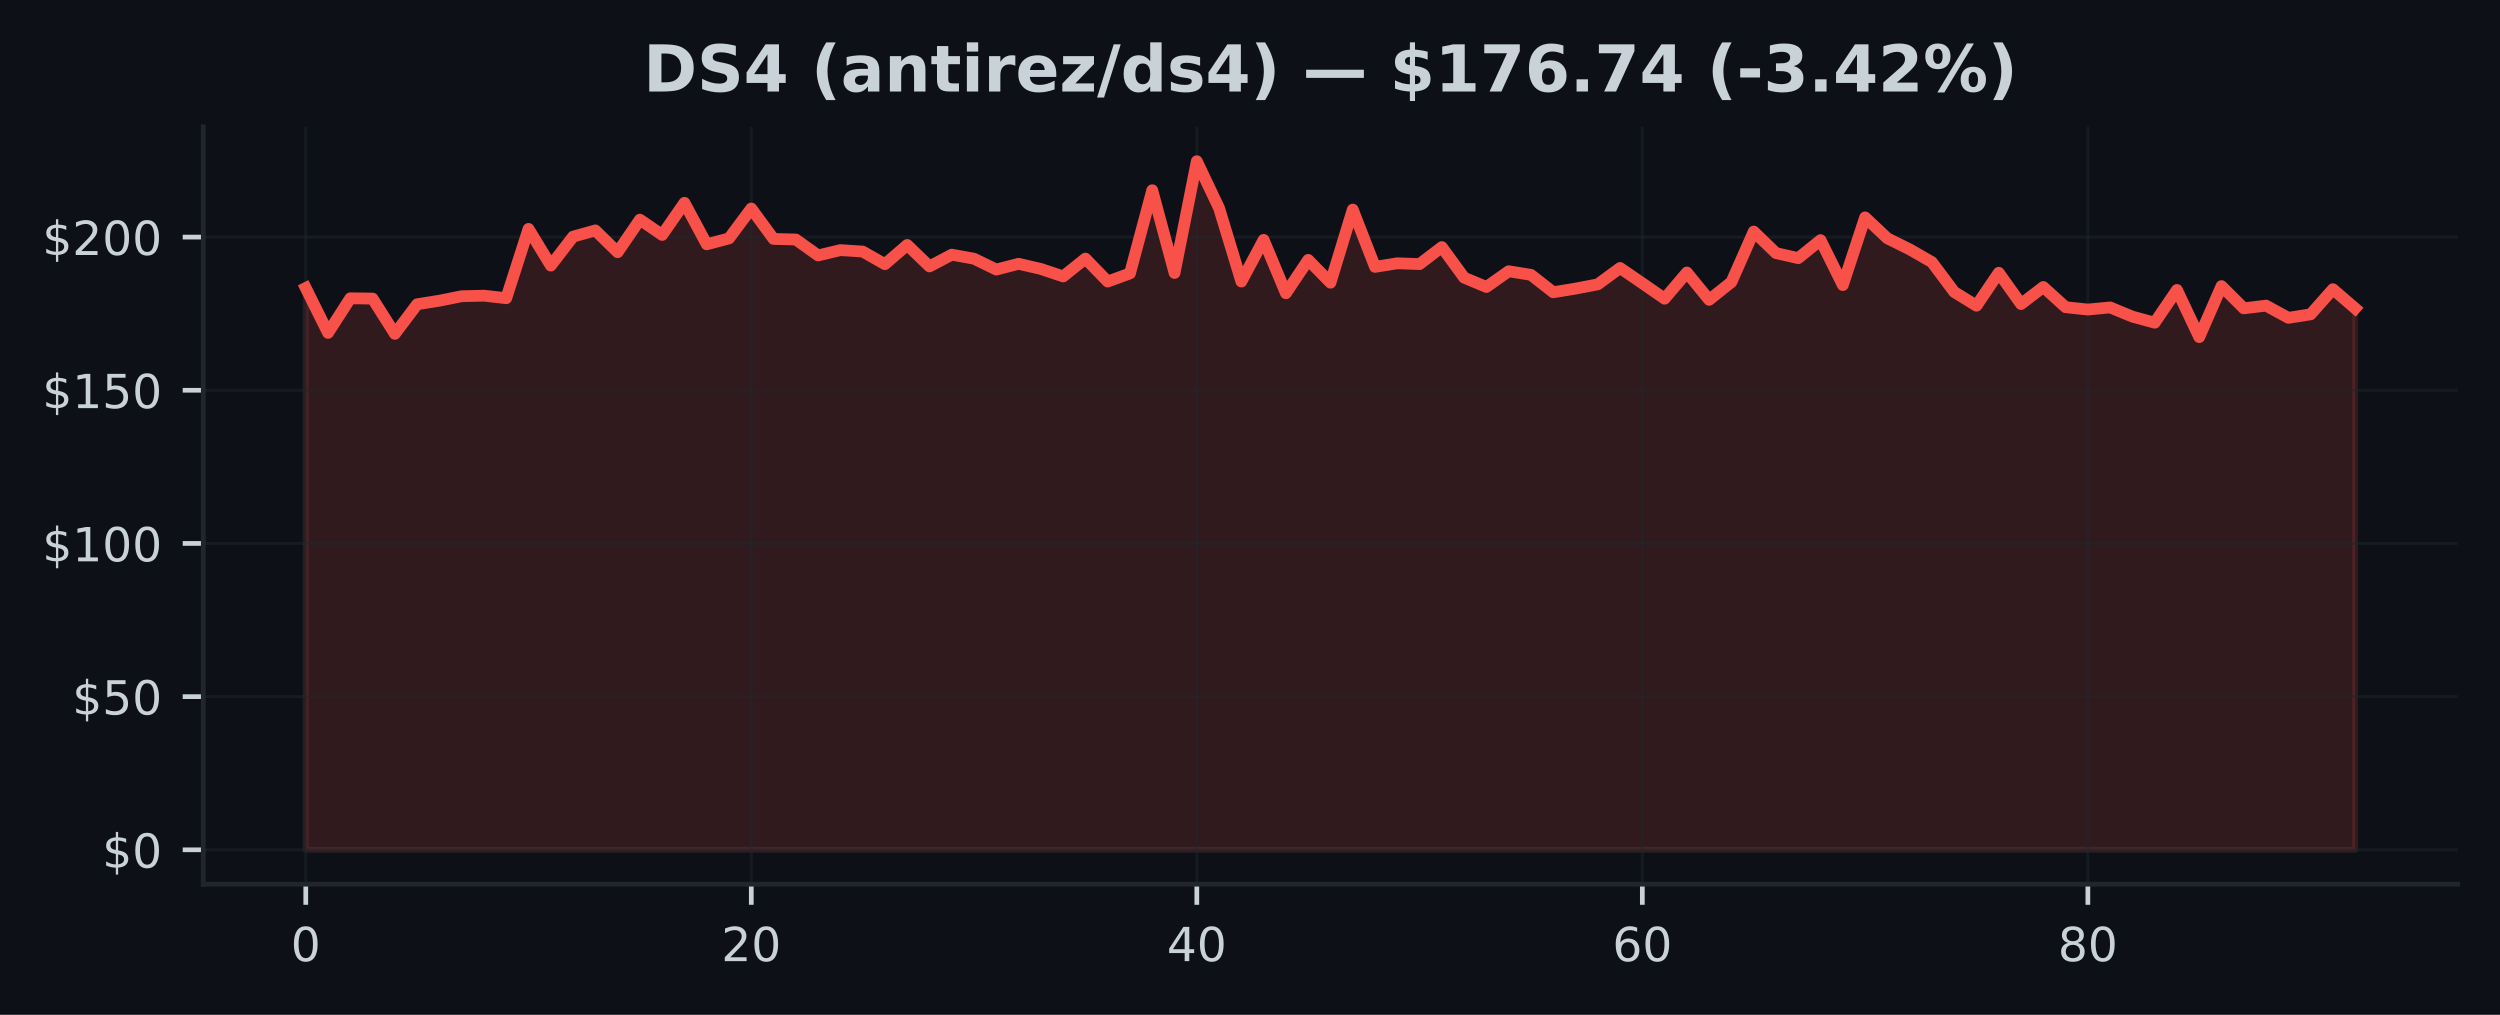
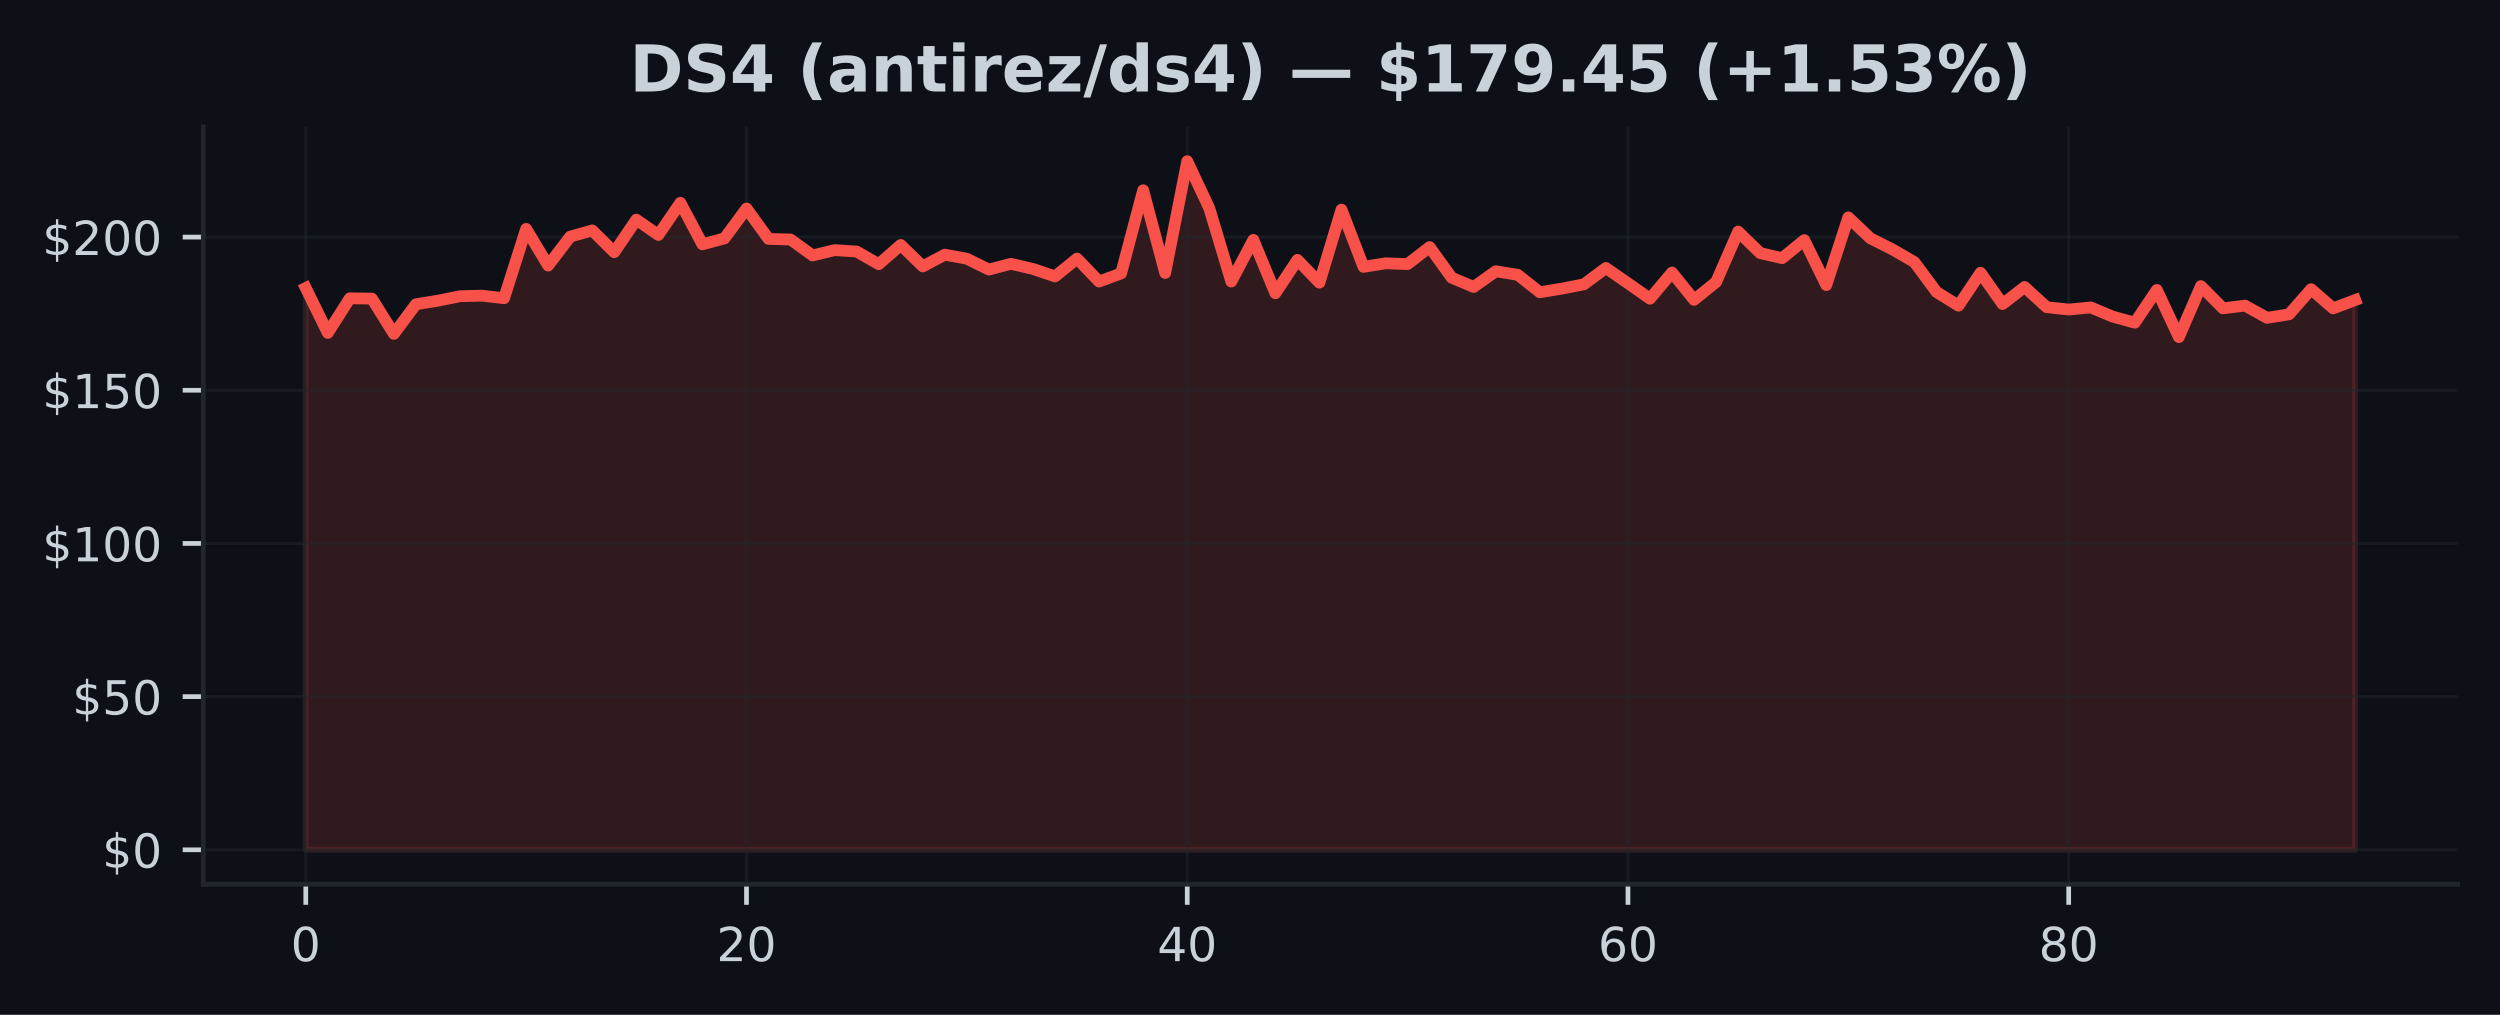
<svg xmlns="http://www.w3.org/2000/svg" xmlns:xlink="http://www.w3.org/1999/xlink" width="425pt" height="172.518pt" viewBox="0 0 425 172.518" version="1.1">
  <defs>
    <style type="text/css">*{stroke-linejoin: round; stroke-linecap: butt}</style>
  </defs>
  <g id="figure_1">
    <g id="patch_1">
      <path d="M 0 172.518  L 425 172.518  L 425 0  L 0 0  z " style="fill: #0d1117" />
    </g>
    <g id="axes_1">
      <g id="patch_2">
        <path d="M 34.56 150.318  L 417.8 150.318  L 417.8 21.558  L 34.56 21.558  z " style="fill: #0d1117" />
      </g>
      <g id="FillBetweenPolyCollection_1">
        <defs>
-           <path id="m842f1f2869" d="M 51.98 -28.053  L 51.98 -123.557  L 55.767 -115.927  L 59.554 -121.807  L 63.341 -121.76  L 67.128 -115.76  L 70.915 -120.796  L 74.702 -121.401  L 78.489 -122.161  L 82.276 -122.255  L 86.063 -121.822  L 89.85 -133.603  L 93.637 -127.369  L 97.423 -132.29  L 101.21 -133.348  L 104.997 -129.645  L 108.784 -135.176  L 112.571 -132.577  L 116.358 -138.04  L 120.145 -130.983  L 123.932 -131.994  L 127.719 -137.071  L 131.506 -131.9  L 135.293 -131.801  L 139.08 -129.093  L 142.867 -129.999  L 146.654 -129.754  L 150.441 -127.608  L 154.228 -130.874  L 158.015 -127.228  L 161.802 -129.223  L 165.589 -128.535  L 169.376 -126.692  L 173.163 -127.671  L 176.95 -126.796  L 180.737 -125.525  L 184.523 -128.556  L 188.31 -124.656  L 192.097 -126.041  L 195.884 -140.175  L 199.671 -126.114  L 203.458 -145.107  L 207.245 -137.129  L 211.032 -124.661  L 214.819 -131.738  L 218.606 -122.666  L 222.393 -128.338  L 226.18 -124.463  L 229.967 -136.884  L 233.754 -127.15  L 237.541 -127.759  L 241.328 -127.624  L 245.115 -130.515  L 248.902 -125.317  L 252.689 -123.734  L 256.476 -126.405  L 260.263 -125.796  L 264.05 -122.833  L 267.837 -123.452  L 271.623 -124.182  L 275.41 -126.963  L 279.197 -124.364  L 282.984 -121.739  L 286.771 -126.192  L 290.558 -121.546  L 294.345 -124.572  L 298.132 -133.15  L 301.919 -129.494  L 305.706 -128.634  L 309.493 -131.697  L 313.28 -124.057  L 317.067 -135.561  L 320.854 -132.004  L 324.641 -130.129  L 328.428 -127.952  L 332.215 -122.885  L 336.002 -120.552  L 339.789 -126.145  L 343.576 -120.833  L 347.363 -123.729  L 351.15 -120.296  L 354.937 -119.895  L 358.723 -120.255  L 362.51 -118.692  L 366.297 -117.661  L 370.084 -123.223  L 373.871 -115.213  L 377.658 -123.88  L 381.445 -120.104  L 385.232 -120.562  L 389.019 -118.489  L 392.806 -119.083  L 396.593 -123.354  L 400.38 -120.099  L 400.38 -28.053  L 400.38 -28.053  L 396.593 -28.053  L 392.806 -28.053  L 389.019 -28.053  L 385.232 -28.053  L 381.445 -28.053  L 377.658 -28.053  L 373.871 -28.053  L 370.084 -28.053  L 366.297 -28.053  L 362.51 -28.053  L 358.723 -28.053  L 354.937 -28.053  L 351.15 -28.053  L 347.363 -28.053  L 343.576 -28.053  L 339.789 -28.053  L 336.002 -28.053  L 332.215 -28.053  L 328.428 -28.053  L 324.641 -28.053  L 320.854 -28.053  L 317.067 -28.053  L 313.28 -28.053  L 309.493 -28.053  L 305.706 -28.053  L 301.919 -28.053  L 298.132 -28.053  L 294.345 -28.053  L 290.558 -28.053  L 286.771 -28.053  L 282.984 -28.053  L 279.197 -28.053  L 275.41 -28.053  L 271.623 -28.053  L 267.837 -28.053  L 264.05 -28.053  L 260.263 -28.053  L 256.476 -28.053  L 252.689 -28.053  L 248.902 -28.053  L 245.115 -28.053  L 241.328 -28.053  L 237.541 -28.053  L 233.754 -28.053  L 229.967 -28.053  L 226.18 -28.053  L 222.393 -28.053  L 218.606 -28.053  L 214.819 -28.053  L 211.032 -28.053  L 207.245 -28.053  L 203.458 -28.053  L 199.671 -28.053  L 195.884 -28.053  L 192.097 -28.053  L 188.31 -28.053  L 184.523 -28.053  L 180.737 -28.053  L 176.95 -28.053  L 173.163 -28.053  L 169.376 -28.053  L 165.589 -28.053  L 161.802 -28.053  L 158.015 -28.053  L 154.228 -28.053  L 150.441 -28.053  L 146.654 -28.053  L 142.867 -28.053  L 139.08 -28.053  L 135.293 -28.053  L 131.506 -28.053  L 127.719 -28.053  L 123.932 -28.053  L 120.145 -28.053  L 116.358 -28.053  L 112.571 -28.053  L 108.784 -28.053  L 104.997 -28.053  L 101.21 -28.053  L 97.423 -28.053  L 93.637 -28.053  L 89.85 -28.053  L 86.063 -28.053  L 82.276 -28.053  L 78.489 -28.053  L 74.702 -28.053  L 70.915 -28.053  L 67.128 -28.053  L 63.341 -28.053  L 59.554 -28.053  L 55.767 -28.053  L 51.98 -28.053  z " style="stroke: #f85149; stroke-opacity: 0.15" />
+           <path id="meb3c9700e1" d="M 51.98 -28.053  L 51.98 -123.557  L 55.726 -115.927  L 59.472 -121.807  L 63.219 -121.76  L 66.965 -115.76  L 70.711 -120.796  L 74.457 -121.401  L 78.204 -122.161  L 81.95 -122.255  L 85.696 -121.822  L 89.442 -133.603  L 93.189 -127.369  L 96.935 -132.29  L 100.681 -133.348  L 104.427 -129.645  L 108.174 -135.176  L 111.92 -132.577  L 115.666 -138.04  L 119.412 -130.983  L 123.158 -131.994  L 126.905 -137.071  L 130.651 -131.9  L 134.397 -131.801  L 138.143 -129.093  L 141.89 -129.999  L 145.636 -129.754  L 149.382 -127.608  L 153.128 -130.874  L 156.875 -127.228  L 160.621 -129.223  L 164.367 -128.535  L 168.113 -126.692  L 171.86 -127.671  L 175.606 -126.796  L 179.352 -125.525  L 183.098 -128.556  L 186.845 -124.656  L 190.591 -126.041  L 194.337 -140.175  L 198.083 -126.114  L 201.829 -145.107  L 205.576 -137.129  L 209.322 -124.661  L 213.068 -131.738  L 216.814 -122.666  L 220.561 -128.338  L 224.307 -124.463  L 228.053 -136.884  L 231.799 -127.15  L 235.546 -127.759  L 239.292 -127.624  L 243.038 -130.515  L 246.784 -125.317  L 250.531 -123.734  L 254.277 -126.405  L 258.023 -125.796  L 261.769 -122.833  L 265.515 -123.452  L 269.262 -124.182  L 273.008 -126.963  L 276.754 -124.364  L 280.5 -121.739  L 284.247 -126.192  L 287.993 -121.546  L 291.739 -124.572  L 295.485 -133.15  L 299.232 -129.494  L 302.978 -128.634  L 306.724 -131.697  L 310.47 -124.057  L 314.217 -135.561  L 317.963 -132.004  L 321.709 -130.129  L 325.455 -127.952  L 329.202 -122.885  L 332.948 -120.552  L 336.694 -126.145  L 340.44 -120.833  L 344.186 -123.729  L 347.933 -120.296  L 351.679 -119.895  L 355.425 -120.255  L 359.171 -118.692  L 362.918 -117.661  L 366.664 -123.223  L 370.41 -115.213  L 374.156 -123.88  L 377.903 -120.104  L 381.649 -120.562  L 385.395 -118.489  L 389.141 -119.083  L 392.888 -123.354  L 396.634 -120.099  L 400.38 -121.51  L 400.38 -28.053  L 400.38 -28.053  L 396.634 -28.053  L 392.888 -28.053  L 389.141 -28.053  L 385.395 -28.053  L 381.649 -28.053  L 377.903 -28.053  L 374.156 -28.053  L 370.41 -28.053  L 366.664 -28.053  L 362.918 -28.053  L 359.171 -28.053  L 355.425 -28.053  L 351.679 -28.053  L 347.933 -28.053  L 344.186 -28.053  L 340.44 -28.053  L 336.694 -28.053  L 332.948 -28.053  L 329.202 -28.053  L 325.455 -28.053  L 321.709 -28.053  L 317.963 -28.053  L 314.217 -28.053  L 310.47 -28.053  L 306.724 -28.053  L 302.978 -28.053  L 299.232 -28.053  L 295.485 -28.053  L 291.739 -28.053  L 287.993 -28.053  L 284.247 -28.053  L 280.5 -28.053  L 276.754 -28.053  L 273.008 -28.053  L 269.262 -28.053  L 265.515 -28.053  L 261.769 -28.053  L 258.023 -28.053  L 254.277 -28.053  L 250.531 -28.053  L 246.784 -28.053  L 243.038 -28.053  L 239.292 -28.053  L 235.546 -28.053  L 231.799 -28.053  L 228.053 -28.053  L 224.307 -28.053  L 220.561 -28.053  L 216.814 -28.053  L 213.068 -28.053  L 209.322 -28.053  L 205.576 -28.053  L 201.829 -28.053  L 198.083 -28.053  L 194.337 -28.053  L 190.591 -28.053  L 186.845 -28.053  L 183.098 -28.053  L 179.352 -28.053  L 175.606 -28.053  L 171.86 -28.053  L 168.113 -28.053  L 164.367 -28.053  L 160.621 -28.053  L 156.875 -28.053  L 153.128 -28.053  L 149.382 -28.053  L 145.636 -28.053  L 141.89 -28.053  L 138.143 -28.053  L 134.397 -28.053  L 130.651 -28.053  L 126.905 -28.053  L 123.158 -28.053  L 119.412 -28.053  L 115.666 -28.053  L 111.92 -28.053  L 108.174 -28.053  L 104.427 -28.053  L 100.681 -28.053  L 96.935 -28.053  L 93.189 -28.053  L 89.442 -28.053  L 85.696 -28.053  L 81.95 -28.053  L 78.204 -28.053  L 74.457 -28.053  L 70.711 -28.053  L 66.965 -28.053  L 63.219 -28.053  L 59.472 -28.053  L 55.726 -28.053  L 51.98 -28.053  z " style="stroke: #f85149; stroke-opacity: 0.15" />
        </defs>
-         <g clip-path="url(#p0e27d6ec39)">
-           <use xlink:href="#m842f1f2869" x="0" y="172.518" style="fill: #f85149; fill-opacity: 0.15; stroke: #f85149; stroke-opacity: 0.15" />
+         <g clip-path="url(#paab311035e)">
+           <use xlink:href="#meb3c9700e1" x="0" y="172.518" style="fill: #f85149; fill-opacity: 0.15; stroke: #f85149; stroke-opacity: 0.15" />
        </g>
      </g>
      <g id="matplotlib.axis_1">
        <g id="xtick_1">
          <g id="line2d_1">
-             <path d="M 51.98 150.318  L 51.98 21.558  " clip-path="url(#p0e27d6ec39)" style="fill: none; stroke: #21262d; stroke-opacity: 0.5; stroke-width: 0.5; stroke-linecap: square" />
+             <path d="M 51.98 150.318  L 51.98 21.558  " clip-path="url(#paab311035e)" style="fill: none; stroke: #21262d; stroke-opacity: 0.5; stroke-width: 0.5; stroke-linecap: square" />
          </g>
          <g id="line2d_2">
            <defs>
-               <path id="m88fac0b4c7" d="M 0 0  L 0 3.5  " style="stroke: #c9d1d9; stroke-width: 0.8" />
+               <path id="mf222b8a861" d="M 0 0  L 0 3.5  " style="stroke: #c9d1d9; stroke-width: 0.8" />
            </defs>
            <g>
-               <use xlink:href="#m88fac0b4c7" x="51.98" y="150.318" style="fill: #c9d1d9; stroke: #c9d1d9; stroke-width: 0.8" />
+               <use xlink:href="#mf222b8a861" x="51.98" y="150.318" style="fill: #c9d1d9; stroke: #c9d1d9; stroke-width: 0.8" />
            </g>
          </g>
          <g id="text_1">
            <g style="fill: #c9d1d9" transform="translate(49.435 163.3964) scale(0.08 -0.08)">
              <defs>
                <path id="DejaVuSans-13" d="M 2034 4250  Q 1547 4250 1301 3770  Q 1056 3291 1056 2328  Q 1056 1369 1301 889  Q 1547 409 2034 409  Q 2525 409 2770 889  Q 3016 1369 3016 2328  Q 3016 3291 2770 3770  Q 2525 4250 2034 4250  z M 2034 4750  Q 2819 4750 3233 4129  Q 3647 3509 3647 2328  Q 3647 1150 3233 529  Q 2819 -91 2034 -91  Q 1250 -91 836 529  Q 422 1150 422 2328  Q 422 3509 836 4129  Q 1250 4750 2034 4750  z " transform="scale(0.015625)" />
              </defs>
              <use xlink:href="#DejaVuSans-13" />
            </g>
          </g>
        </g>
        <g id="xtick_2">
          <g id="line2d_3">
-             <path d="M 127.719 150.318  L 127.719 21.558  " clip-path="url(#p0e27d6ec39)" style="fill: none; stroke: #21262d; stroke-opacity: 0.5; stroke-width: 0.5; stroke-linecap: square" />
+             <path d="M 126.905 150.318  L 126.905 21.558  " clip-path="url(#paab311035e)" style="fill: none; stroke: #21262d; stroke-opacity: 0.5; stroke-width: 0.5; stroke-linecap: square" />
          </g>
          <g id="line2d_4">
            <g>
-               <use xlink:href="#m88fac0b4c7" x="127.719" y="150.318" style="fill: #c9d1d9; stroke: #c9d1d9; stroke-width: 0.8" />
+               <use xlink:href="#mf222b8a861" x="126.905" y="150.318" style="fill: #c9d1d9; stroke: #c9d1d9; stroke-width: 0.8" />
            </g>
          </g>
          <g id="text_2">
-             <g style="fill: #c9d1d9" transform="translate(122.6291 163.3964) scale(0.08 -0.08)">
+             <g style="fill: #c9d1d9" transform="translate(121.8147 163.3964) scale(0.08 -0.08)">
              <defs>
                <path id="DejaVuSans-15" d="M 1228 531  L 3431 531  L 3431 0  L 469 0  L 469 531  Q 828 903 1448 1529  Q 2069 2156 2228 2338  Q 2531 2678 2651 2914  Q 2772 3150 2772 3378  Q 2772 3750 2511 3984  Q 2250 4219 1831 4219  Q 1534 4219 1204 4116  Q 875 4013 500 3803  L 500 4441  Q 881 4594 1212 4672  Q 1544 4750 1819 4750  Q 2544 4750 2975 4387  Q 3406 4025 3406 3419  Q 3406 3131 3298 2873  Q 3191 2616 2906 2266  Q 2828 2175 2409 1742  Q 1991 1309 1228 531  z " transform="scale(0.015625)" />
              </defs>
              <use xlink:href="#DejaVuSans-15" />
              <use xlink:href="#DejaVuSans-13" transform="translate(63.625 0)" />
            </g>
          </g>
        </g>
        <g id="xtick_3">
          <g id="line2d_5">
-             <path d="M 203.458 150.318  L 203.458 21.558  " clip-path="url(#p0e27d6ec39)" style="fill: none; stroke: #21262d; stroke-opacity: 0.5; stroke-width: 0.5; stroke-linecap: square" />
+             <path d="M 201.829 150.318  L 201.829 21.558  " clip-path="url(#paab311035e)" style="fill: none; stroke: #21262d; stroke-opacity: 0.5; stroke-width: 0.5; stroke-linecap: square" />
          </g>
          <g id="line2d_6">
            <g>
-               <use xlink:href="#m88fac0b4c7" x="203.458" y="150.318" style="fill: #c9d1d9; stroke: #c9d1d9; stroke-width: 0.8" />
+               <use xlink:href="#mf222b8a861" x="201.829" y="150.318" style="fill: #c9d1d9; stroke: #c9d1d9; stroke-width: 0.8" />
            </g>
          </g>
          <g id="text_3">
-             <g style="fill: #c9d1d9" transform="translate(198.3683 163.3964) scale(0.08 -0.08)">
+             <g style="fill: #c9d1d9" transform="translate(196.7395 163.3964) scale(0.08 -0.08)">
              <defs>
                <path id="DejaVuSans-17" d="M 2419 4116  L 825 1625  L 2419 1625  L 2419 4116  z M 2253 4666  L 3047 4666  L 3047 1625  L 3713 1625  L 3713 1100  L 3047 1100  L 3047 0  L 2419 0  L 2419 1100  L 313 1100  L 313 1709  L 2253 4666  z " transform="scale(0.015625)" />
              </defs>
              <use xlink:href="#DejaVuSans-17" />
              <use xlink:href="#DejaVuSans-13" transform="translate(63.625 0)" />
            </g>
          </g>
        </g>
        <g id="xtick_4">
          <g id="line2d_7">
-             <path d="M 279.197 150.318  L 279.197 21.558  " clip-path="url(#p0e27d6ec39)" style="fill: none; stroke: #21262d; stroke-opacity: 0.5; stroke-width: 0.5; stroke-linecap: square" />
+             <path d="M 276.754 150.318  L 276.754 21.558  " clip-path="url(#paab311035e)" style="fill: none; stroke: #21262d; stroke-opacity: 0.5; stroke-width: 0.5; stroke-linecap: square" />
          </g>
          <g id="line2d_8">
            <g>
-               <use xlink:href="#m88fac0b4c7" x="279.197" y="150.318" style="fill: #c9d1d9; stroke: #c9d1d9; stroke-width: 0.8" />
+               <use xlink:href="#mf222b8a861" x="276.754" y="150.318" style="fill: #c9d1d9; stroke: #c9d1d9; stroke-width: 0.8" />
            </g>
          </g>
          <g id="text_4">
-             <g style="fill: #c9d1d9" transform="translate(274.1074 163.3964) scale(0.08 -0.08)">
+             <g style="fill: #c9d1d9" transform="translate(271.6642 163.3964) scale(0.08 -0.08)">
              <defs>
                <path id="DejaVuSans-19" d="M 2113 2584  Q 1688 2584 1439 2293  Q 1191 2003 1191 1497  Q 1191 994 1439 701  Q 1688 409 2113 409  Q 2538 409 2786 701  Q 3034 994 3034 1497  Q 3034 2003 2786 2293  Q 2538 2584 2113 2584  z M 3366 4563  L 3366 3988  Q 3128 4100 2886 4159  Q 2644 4219 2406 4219  Q 1781 4219 1451 3797  Q 1122 3375 1075 2522  Q 1259 2794 1537 2939  Q 1816 3084 2150 3084  Q 2853 3084 3261 2657  Q 3669 2231 3669 1497  Q 3669 778 3244 343  Q 2819 -91 2113 -91  Q 1303 -91 875 529  Q 447 1150 447 2328  Q 447 3434 972 4092  Q 1497 4750 2381 4750  Q 2619 4750 2861 4703  Q 3103 4656 3366 4563  z " transform="scale(0.015625)" />
              </defs>
              <use xlink:href="#DejaVuSans-19" />
              <use xlink:href="#DejaVuSans-13" transform="translate(63.625 0)" />
            </g>
          </g>
        </g>
        <g id="xtick_5">
          <g id="line2d_9">
-             <path d="M 354.937 150.318  L 354.937 21.558  " clip-path="url(#p0e27d6ec39)" style="fill: none; stroke: #21262d; stroke-opacity: 0.5; stroke-width: 0.5; stroke-linecap: square" />
+             <path d="M 351.679 150.318  L 351.679 21.558  " clip-path="url(#paab311035e)" style="fill: none; stroke: #21262d; stroke-opacity: 0.5; stroke-width: 0.5; stroke-linecap: square" />
          </g>
          <g id="line2d_10">
            <g>
-               <use xlink:href="#m88fac0b4c7" x="354.937" y="150.318" style="fill: #c9d1d9; stroke: #c9d1d9; stroke-width: 0.8" />
+               <use xlink:href="#mf222b8a861" x="351.679" y="150.318" style="fill: #c9d1d9; stroke: #c9d1d9; stroke-width: 0.8" />
            </g>
          </g>
          <g id="text_5">
-             <g style="fill: #c9d1d9" transform="translate(349.8465 163.3964) scale(0.08 -0.08)">
+             <g style="fill: #c9d1d9" transform="translate(346.5889 163.3964) scale(0.08 -0.08)">
              <defs>
                <path id="DejaVuSans-1b" d="M 2034 2216  Q 1584 2216 1326 1975  Q 1069 1734 1069 1313  Q 1069 891 1326 650  Q 1584 409 2034 409  Q 2484 409 2743 651  Q 3003 894 3003 1313  Q 3003 1734 2745 1975  Q 2488 2216 2034 2216  z M 1403 2484  Q 997 2584 770 2862  Q 544 3141 544 3541  Q 544 4100 942 4425  Q 1341 4750 2034 4750  Q 2731 4750 3128 4425  Q 3525 4100 3525 3541  Q 3525 3141 3298 2862  Q 3072 2584 2669 2484  Q 3125 2378 3379 2068  Q 3634 1759 3634 1313  Q 3634 634 3220 271  Q 2806 -91 2034 -91  Q 1263 -91 848 271  Q 434 634 434 1313  Q 434 1759 690 2068  Q 947 2378 1403 2484  z M 1172 3481  Q 1172 3119 1398 2916  Q 1625 2713 2034 2713  Q 2441 2713 2670 2916  Q 2900 3119 2900 3481  Q 2900 3844 2670 4047  Q 2441 4250 2034 4250  Q 1625 4250 1398 4047  Q 1172 3844 1172 3481  z " transform="scale(0.015625)" />
              </defs>
              <use xlink:href="#DejaVuSans-1b" />
              <use xlink:href="#DejaVuSans-13" transform="translate(63.625 0)" />
            </g>
          </g>
        </g>
      </g>
      <g id="matplotlib.axis_2">
        <g id="ytick_1">
          <g id="line2d_11">
-             <path d="M 34.56 144.466  L 417.8 144.466  " clip-path="url(#p0e27d6ec39)" style="fill: none; stroke: #21262d; stroke-opacity: 0.5; stroke-width: 0.5; stroke-linecap: square" />
+             <path d="M 34.56 144.466  L 417.8 144.466  " clip-path="url(#paab311035e)" style="fill: none; stroke: #21262d; stroke-opacity: 0.5; stroke-width: 0.5; stroke-linecap: square" />
          </g>
          <g id="line2d_12">
            <defs>
-               <path id="m9cbcc5c6a3" d="M 0 0  L -3.5 0  " style="stroke: #c9d1d9; stroke-width: 0.8" />
+               <path id="m447a2e2256" d="M 0 0  L -3.5 0  " style="stroke: #c9d1d9; stroke-width: 0.8" />
            </defs>
            <g>
-               <use xlink:href="#m9cbcc5c6a3" x="34.56" y="144.466" style="fill: #c9d1d9; stroke: #c9d1d9; stroke-width: 0.8" />
+               <use xlink:href="#m447a2e2256" x="34.56" y="144.466" style="fill: #c9d1d9; stroke: #c9d1d9; stroke-width: 0.8" />
            </g>
          </g>
          <g id="text_6">
            <g style="fill: #c9d1d9" transform="translate(17.38 147.5049) scale(0.08 -0.08)">
              <defs>
                <path id="DejaVuSans-7" d="M 2163 -941  L 1850 -941  L 1847 0  Q 1519 6 1191 76  Q 863 147 531 288  L 531 850  Q 850 650 1176 548  Q 1503 447 1850 444  L 1850 1869  Q 1159 1981 845 2250  Q 531 2519 531 2988  Q 531 3497 872 3790  Q 1213 4084 1850 4128  L 1850 4863  L 2163 4863  L 2163 4138  Q 2453 4125 2725 4076  Q 2997 4028 3256 3944  L 3256 3397  Q 2997 3528 2723 3600  Q 2450 3672 2163 3684  L 2163 2350  Q 2872 2241 3206 1959  Q 3541 1678 3541 1191  Q 3541 663 3186 358  Q 2831 53 2163 6  L 2163 -941  z M 1850 2406  L 1850 3688  Q 1488 3647 1297 3481  Q 1106 3316 1106 3041  Q 1106 2772 1282 2622  Q 1459 2472 1850 2406  z M 2163 1806  L 2163 453  Q 2559 506 2761 678  Q 2963 850 2963 1131  Q 2963 1406 2770 1568  Q 2578 1731 2163 1806  z " transform="scale(0.015625)" />
              </defs>
              <use xlink:href="#DejaVuSans-7" />
              <use xlink:href="#DejaVuSans-13" transform="translate(63.625 0)" />
            </g>
          </g>
        </g>
        <g id="ytick_2">
          <g id="line2d_13">
-             <path d="M 34.56 118.426  L 417.8 118.426  " clip-path="url(#p0e27d6ec39)" style="fill: none; stroke: #21262d; stroke-opacity: 0.5; stroke-width: 0.5; stroke-linecap: square" />
+             <path d="M 34.56 118.426  L 417.8 118.426  " clip-path="url(#paab311035e)" style="fill: none; stroke: #21262d; stroke-opacity: 0.5; stroke-width: 0.5; stroke-linecap: square" />
          </g>
          <g id="line2d_14">
            <g>
-               <use xlink:href="#m9cbcc5c6a3" x="34.56" y="118.426" style="fill: #c9d1d9; stroke: #c9d1d9; stroke-width: 0.8" />
+               <use xlink:href="#m447a2e2256" x="34.56" y="118.426" style="fill: #c9d1d9; stroke: #c9d1d9; stroke-width: 0.8" />
            </g>
          </g>
          <g id="text_7">
            <g style="fill: #c9d1d9" transform="translate(12.29 121.465) scale(0.08 -0.08)">
              <defs>
                <path id="DejaVuSans-18" d="M 691 4666  L 3169 4666  L 3169 4134  L 1269 4134  L 1269 2991  Q 1406 3038 1543 3061  Q 1681 3084 1819 3084  Q 2600 3084 3056 2656  Q 3513 2228 3513 1497  Q 3513 744 3044 326  Q 2575 -91 1722 -91  Q 1428 -91 1123 -41  Q 819 9 494 109  L 494 744  Q 775 591 1075 516  Q 1375 441 1709 441  Q 2250 441 2565 725  Q 2881 1009 2881 1497  Q 2881 1984 2565 2268  Q 2250 2553 1709 2553  Q 1456 2553 1204 2497  Q 953 2441 691 2322  L 691 4666  z " transform="scale(0.015625)" />
              </defs>
              <use xlink:href="#DejaVuSans-7" />
              <use xlink:href="#DejaVuSans-18" transform="translate(63.625 0)" />
              <use xlink:href="#DejaVuSans-13" transform="translate(127.25 0)" />
            </g>
          </g>
        </g>
        <g id="ytick_3">
          <g id="line2d_15">
-             <path d="M 34.56 92.386  L 417.8 92.386  " clip-path="url(#p0e27d6ec39)" style="fill: none; stroke: #21262d; stroke-opacity: 0.5; stroke-width: 0.5; stroke-linecap: square" />
+             <path d="M 34.56 92.386  L 417.8 92.386  " clip-path="url(#paab311035e)" style="fill: none; stroke: #21262d; stroke-opacity: 0.5; stroke-width: 0.5; stroke-linecap: square" />
          </g>
          <g id="line2d_16">
            <g>
-               <use xlink:href="#m9cbcc5c6a3" x="34.56" y="92.386" style="fill: #c9d1d9; stroke: #c9d1d9; stroke-width: 0.8" />
+               <use xlink:href="#m447a2e2256" x="34.56" y="92.386" style="fill: #c9d1d9; stroke: #c9d1d9; stroke-width: 0.8" />
            </g>
          </g>
          <g id="text_8">
            <g style="fill: #c9d1d9" transform="translate(7.2 95.42513) scale(0.08 -0.08)">
              <defs>
                <path id="DejaVuSans-14" d="M 794 531  L 1825 531  L 1825 4091  L 703 3866  L 703 4441  L 1819 4666  L 2450 4666  L 2450 531  L 3481 531  L 3481 0  L 794 0  L 794 531  z " transform="scale(0.015625)" />
              </defs>
              <use xlink:href="#DejaVuSans-7" />
              <use xlink:href="#DejaVuSans-14" transform="translate(63.625 0)" />
              <use xlink:href="#DejaVuSans-13" transform="translate(127.25 0)" />
              <use xlink:href="#DejaVuSans-13" transform="translate(190.875 0)" />
            </g>
          </g>
        </g>
        <g id="ytick_4">
          <g id="line2d_17">
-             <path d="M 34.56 66.346  L 417.8 66.346  " clip-path="url(#p0e27d6ec39)" style="fill: none; stroke: #21262d; stroke-opacity: 0.5; stroke-width: 0.5; stroke-linecap: square" />
+             <path d="M 34.56 66.346  L 417.8 66.346  " clip-path="url(#paab311035e)" style="fill: none; stroke: #21262d; stroke-opacity: 0.5; stroke-width: 0.5; stroke-linecap: square" />
          </g>
          <g id="line2d_18">
            <g>
-               <use xlink:href="#m9cbcc5c6a3" x="34.56" y="66.346" style="fill: #c9d1d9; stroke: #c9d1d9; stroke-width: 0.8" />
+               <use xlink:href="#m447a2e2256" x="34.56" y="66.346" style="fill: #c9d1d9; stroke: #c9d1d9; stroke-width: 0.8" />
            </g>
          </g>
          <g id="text_9">
            <g style="fill: #c9d1d9" transform="translate(7.2 69.38524) scale(0.08 -0.08)">
              <use xlink:href="#DejaVuSans-7" />
              <use xlink:href="#DejaVuSans-14" transform="translate(63.625 0)" />
              <use xlink:href="#DejaVuSans-18" transform="translate(127.25 0)" />
              <use xlink:href="#DejaVuSans-13" transform="translate(190.875 0)" />
            </g>
          </g>
        </g>
        <g id="ytick_5">
          <g id="line2d_19">
-             <path d="M 34.56 40.306  L 417.8 40.306  " clip-path="url(#p0e27d6ec39)" style="fill: none; stroke: #21262d; stroke-opacity: 0.5; stroke-width: 0.5; stroke-linecap: square" />
+             <path d="M 34.56 40.306  L 417.8 40.306  " clip-path="url(#paab311035e)" style="fill: none; stroke: #21262d; stroke-opacity: 0.5; stroke-width: 0.5; stroke-linecap: square" />
          </g>
          <g id="line2d_20">
            <g>
-               <use xlink:href="#m9cbcc5c6a3" x="34.56" y="40.306" style="fill: #c9d1d9; stroke: #c9d1d9; stroke-width: 0.8" />
+               <use xlink:href="#m447a2e2256" x="34.56" y="40.306" style="fill: #c9d1d9; stroke: #c9d1d9; stroke-width: 0.8" />
            </g>
          </g>
          <g id="text_10">
            <g style="fill: #c9d1d9" transform="translate(7.2 43.34534) scale(0.08 -0.08)">
              <use xlink:href="#DejaVuSans-7" />
              <use xlink:href="#DejaVuSans-15" transform="translate(63.625 0)" />
              <use xlink:href="#DejaVuSans-13" transform="translate(127.25 0)" />
              <use xlink:href="#DejaVuSans-13" transform="translate(190.875 0)" />
            </g>
          </g>
        </g>
      </g>
      <g id="line2d_21">
-         <path d="M 51.98 48.962  L 55.767 56.591  L 59.554 50.712  L 63.341 50.758  L 67.128 56.758  L 70.915 51.722  L 74.702 51.118  L 78.489 50.357  L 82.276 50.264  L 86.063 50.696  L 89.85 38.915  L 93.637 45.149  L 97.423 40.228  L 101.21 39.171  L 104.997 42.873  L 108.784 37.343  L 112.571 39.941  L 116.358 34.478  L 120.145 41.535  L 123.932 40.525  L 127.719 35.447  L 131.506 40.618  L 135.293 40.717  L 139.08 43.426  L 142.867 42.519  L 146.654 42.764  L 150.441 44.91  L 154.228 41.644  L 158.015 45.29  L 161.802 43.295  L 165.589 43.983  L 169.376 45.826  L 173.163 44.847  L 176.95 45.722  L 180.737 46.993  L 184.523 43.962  L 188.31 47.863  L 192.097 46.477  L 195.884 32.343  L 199.671 46.405  L 203.458 27.411  L 207.245 35.39  L 211.032 47.858  L 214.819 40.78  L 218.606 49.852  L 222.393 44.181  L 226.18 48.055  L 229.967 35.634  L 233.754 45.368  L 237.541 44.759  L 241.328 44.894  L 245.115 42.004  L 248.902 47.201  L 252.689 48.785  L 256.476 46.113  L 260.263 46.722  L 264.05 49.686  L 267.837 49.066  L 271.623 48.337  L 275.41 45.556  L 279.197 48.154  L 282.984 50.779  L 286.771 46.326  L 290.558 50.972  L 294.345 47.946  L 298.132 39.369  L 301.919 43.025  L 305.706 43.884  L 309.493 40.822  L 313.28 48.462  L 317.067 36.957  L 320.854 40.514  L 324.641 42.389  L 328.428 44.566  L 332.215 49.633  L 336.002 51.967  L 339.789 46.373  L 343.576 51.685  L 347.363 48.79  L 351.15 52.222  L 354.937 52.623  L 358.723 52.263  L 362.51 53.826  L 366.297 54.857  L 370.084 49.295  L 373.871 57.305  L 377.658 48.639  L 381.445 52.415  L 385.232 51.956  L 389.019 54.029  L 392.806 53.435  L 396.593 49.165  L 400.38 52.42  " clip-path="url(#p0e27d6ec39)" style="fill: none; stroke: #f85149; stroke-width: 2; stroke-linecap: square" />
+         <path d="M 51.98 48.962  L 55.726 56.591  L 59.472 50.712  L 63.219 50.758  L 66.965 56.758  L 70.711 51.722  L 74.457 51.118  L 78.204 50.357  L 81.95 50.264  L 85.696 50.696  L 89.442 38.915  L 93.189 45.149  L 96.935 40.228  L 100.681 39.171  L 104.427 42.873  L 108.174 37.343  L 111.92 39.941  L 115.666 34.478  L 119.412 41.535  L 123.158 40.525  L 126.905 35.447  L 130.651 40.618  L 134.397 40.717  L 138.143 43.426  L 141.89 42.519  L 145.636 42.764  L 149.382 44.91  L 153.128 41.644  L 156.875 45.29  L 160.621 43.295  L 164.367 43.983  L 168.113 45.826  L 171.86 44.847  L 175.606 45.722  L 179.352 46.993  L 183.098 43.962  L 186.845 47.863  L 190.591 46.477  L 194.337 32.343  L 198.083 46.405  L 201.829 27.411  L 205.576 35.39  L 209.322 47.858  L 213.068 40.78  L 216.814 49.852  L 220.561 44.181  L 224.307 48.055  L 228.053 35.634  L 231.799 45.368  L 235.546 44.759  L 239.292 44.894  L 243.038 42.004  L 246.784 47.201  L 250.531 48.785  L 254.277 46.113  L 258.023 46.722  L 261.769 49.686  L 265.515 49.066  L 269.262 48.337  L 273.008 45.556  L 276.754 48.154  L 280.5 50.779  L 284.247 46.326  L 287.993 50.972  L 291.739 47.946  L 295.485 39.369  L 299.232 43.025  L 302.978 43.884  L 306.724 40.822  L 310.47 48.462  L 314.217 36.957  L 317.963 40.514  L 321.709 42.389  L 325.455 44.566  L 329.202 49.633  L 332.948 51.967  L 336.694 46.373  L 340.44 51.685  L 344.186 48.79  L 347.933 52.222  L 351.679 52.623  L 355.425 52.263  L 359.171 53.826  L 362.918 54.857  L 366.664 49.295  L 370.41 57.305  L 374.156 48.639  L 377.903 52.415  L 381.649 51.956  L 385.395 54.029  L 389.141 53.435  L 392.888 49.165  L 396.634 52.42  L 400.38 51.008  " clip-path="url(#paab311035e)" style="fill: none; stroke: #f85149; stroke-width: 2; stroke-linecap: square" />
      </g>
      <g id="patch_3">
        <path d="M 34.56 150.318  L 34.56 21.558  " style="fill: none; stroke: #21262d; stroke-width: 0.8; stroke-linejoin: miter; stroke-linecap: square" />
      </g>
      <g id="patch_4">
        <path d="M 34.56 150.318  L 417.8 150.318  " style="fill: none; stroke: #21262d; stroke-width: 0.8; stroke-linejoin: miter; stroke-linecap: square" />
      </g>
      <g id="text_11">
-         <g style="fill: #c9d1d9" transform="translate(109.3686 15.55828) scale(0.11 -0.11)">
+         <g style="fill: #c9d1d9" transform="translate(107.0423 15.55828) scale(0.11 -0.11)">
          <defs>
            <path id="DejaVuSans-Bold-27" d="M 1791 3756  L 1791 909  L 2222 909  Q 2959 909 3348 1275  Q 3738 1641 3738 2338  Q 3738 3031 3350 3393  Q 2963 3756 2222 3756  L 1791 3756  z M 588 4666  L 1856 4666  Q 2919 4666 3439 4514  Q 3959 4363 4331 4000  Q 4659 3684 4818 3271  Q 4978 2859 4978 2338  Q 4978 1809 4818 1395  Q 4659 981 4331 666  Q 3956 303 3431 151  Q 2906 0 1856 0  L 588 0  L 588 4666  z " transform="scale(0.015625)" />
            <path id="DejaVuSans-Bold-36" d="M 3834 4519  L 3834 3531  Q 3450 3703 3084 3790  Q 2719 3878 2394 3878  Q 1963 3878 1756 3759  Q 1550 3641 1550 3391  Q 1550 3203 1689 3098  Q 1828 2994 2194 2919  L 2706 2816  Q 3484 2659 3812 2340  Q 4141 2022 4141 1434  Q 4141 663 3683 286  Q 3225 -91 2284 -91  Q 1841 -91 1394 -6  Q 947 78 500 244  L 500 1259  Q 947 1022 1364 901  Q 1781 781 2169 781  Q 2563 781 2772 912  Q 2981 1044 2981 1288  Q 2981 1506 2839 1625  Q 2697 1744 2272 1838  L 1806 1941  Q 1106 2091 782 2419  Q 459 2747 459 3303  Q 459 4000 909 4375  Q 1359 4750 2203 4750  Q 2588 4750 2994 4692  Q 3400 4634 3834 4519  z " transform="scale(0.015625)" />
            <path id="DejaVuSans-Bold-17" d="M 2356 3675  L 1038 1722  L 2356 1722  L 2356 3675  z M 2156 4666  L 3494 4666  L 3494 1722  L 4159 1722  L 4159 850  L 3494 850  L 3494 0  L 2356 0  L 2356 850  L 288 850  L 288 1881  L 2156 4666  z " transform="scale(0.015625)" />
            <path id="DejaVuSans-Bold-3" transform="scale(0.015625)" />
            <path id="DejaVuSans-Bold-b" d="M 2413 -844  L 1484 -844  Q 1006 -72 778 623  Q 550 1319 550 2003  Q 550 2688 779 3389  Q 1009 4091 1484 4856  L 2413 4856  Q 2013 4116 1813 3408  Q 1613 2700 1613 2009  Q 1613 1319 1811 609  Q 2009 -100 2413 -844  z " transform="scale(0.015625)" />
            <path id="DejaVuSans-Bold-44" d="M 2106 1575  Q 1756 1575 1579 1456  Q 1403 1338 1403 1106  Q 1403 894 1545 773  Q 1688 653 1941 653  Q 2256 653 2472 879  Q 2688 1106 2688 1447  L 2688 1575  L 2106 1575  z M 3816 1997  L 3816 0  L 2688 0  L 2688 519  Q 2463 200 2181 54  Q 1900 -91 1497 -91  Q 953 -91 614 226  Q 275 544 275 1050  Q 275 1666 698 1953  Q 1122 2241 2028 2241  L 2688 2241  L 2688 2328  Q 2688 2594 2478 2717  Q 2269 2841 1825 2841  Q 1466 2841 1156 2769  Q 847 2697 581 2553  L 581 3406  Q 941 3494 1303 3539  Q 1666 3584 2028 3584  Q 2975 3584 3395 3211  Q 3816 2838 3816 1997  z " transform="scale(0.015625)" />
            <path id="DejaVuSans-Bold-51" d="M 4056 2131  L 4056 0  L 2931 0  L 2931 347  L 2931 1631  Q 2931 2084 2911 2256  Q 2891 2428 2841 2509  Q 2775 2619 2662 2680  Q 2550 2741 2406 2741  Q 2056 2741 1856 2470  Q 1656 2200 1656 1722  L 1656 0  L 538 0  L 538 3500  L 1656 3500  L 1656 2988  Q 1909 3294 2193 3439  Q 2478 3584 2822 3584  Q 3428 3584 3742 3212  Q 4056 2841 4056 2131  z " transform="scale(0.015625)" />
            <path id="DejaVuSans-Bold-57" d="M 1759 4494  L 1759 3500  L 2913 3500  L 2913 2700  L 1759 2700  L 1759 1216  Q 1759 972 1856 886  Q 1953 800 2241 800  L 2816 800  L 2816 0  L 1856 0  Q 1194 0 917 276  Q 641 553 641 1216  L 641 2700  L 84 2700  L 84 3500  L 641 3500  L 641 4494  L 1759 4494  z " transform="scale(0.015625)" />
            <path id="DejaVuSans-Bold-4c" d="M 538 3500  L 1656 3500  L 1656 0  L 538 0  L 538 3500  z M 538 4863  L 1656 4863  L 1656 3950  L 538 3950  L 538 4863  z " transform="scale(0.015625)" />
            <path id="DejaVuSans-Bold-55" d="M 3138 2547  Q 2991 2616 2845 2648  Q 2700 2681 2553 2681  Q 2122 2681 1889 2404  Q 1656 2128 1656 1613  L 1656 0  L 538 0  L 538 3500  L 1656 3500  L 1656 2925  Q 1872 3269 2151 3426  Q 2431 3584 2822 3584  Q 2878 3584 2943 3579  Q 3009 3575 3134 3559  L 3138 2547  z " transform="scale(0.015625)" />
            <path id="DejaVuSans-Bold-48" d="M 4031 1759  L 4031 1441  L 1416 1441  Q 1456 1047 1700 850  Q 1944 653 2381 653  Q 2734 653 3104 758  Q 3475 863 3866 1075  L 3866 213  Q 3469 63 3072 -14  Q 2675 -91 2278 -91  Q 1328 -91 801 392  Q 275 875 275 1747  Q 275 2603 792 3093  Q 1309 3584 2216 3584  Q 3041 3584 3536 3087  Q 4031 2591 4031 1759  z M 2881 2131  Q 2881 2450 2695 2645  Q 2509 2841 2209 2841  Q 1884 2841 1681 2658  Q 1478 2475 1428 2131  L 2881 2131  z " transform="scale(0.015625)" />
            <path id="DejaVuSans-Bold-5d" d="M 366 3500  L 3419 3500  L 3419 2719  L 1575 800  L 3419 800  L 3419 0  L 288 0  L 288 781  L 2131 2700  L 366 2700  L 366 3500  z " transform="scale(0.015625)" />
            <path id="DejaVuSans-Bold-12" d="M 1644 4666  L 2338 4666  L 691 -594  L 0 -594  L 1644 4666  z " transform="scale(0.015625)" />
            <path id="DejaVuSans-Bold-47" d="M 2919 2988  L 2919 4863  L 4044 4863  L 4044 0  L 2919 0  L 2919 506  Q 2688 197 2409 53  Q 2131 -91 1766 -91  Q 1119 -91 703 423  Q 288 938 288 1747  Q 288 2556 703 3070  Q 1119 3584 1766 3584  Q 2128 3584 2408 3439  Q 2688 3294 2919 2988  z M 2181 722  Q 2541 722 2730 984  Q 2919 1247 2919 1747  Q 2919 2247 2730 2509  Q 2541 2772 2181 2772  Q 1825 2772 1636 2509  Q 1447 2247 1447 1747  Q 1447 1247 1636 984  Q 1825 722 2181 722  z " transform="scale(0.015625)" />
            <path id="DejaVuSans-Bold-56" d="M 3272 3391  L 3272 2541  Q 2913 2691 2578 2766  Q 2244 2841 1947 2841  Q 1628 2841 1473 2761  Q 1319 2681 1319 2516  Q 1319 2381 1436 2309  Q 1553 2238 1856 2203  L 2053 2175  Q 2913 2066 3209 1816  Q 3506 1566 3506 1031  Q 3506 472 3093 190  Q 2681 -91 1863 -91  Q 1516 -91 1145 -36  Q 775 19 384 128  L 384 978  Q 719 816 1070 734  Q 1422 653 1784 653  Q 2113 653 2278 743  Q 2444 834 2444 1013  Q 2444 1163 2330 1236  Q 2216 1309 1875 1350  L 1678 1375  Q 931 1469 631 1722  Q 331 1975 331 2491  Q 331 3047 712 3315  Q 1094 3584 1881 3584  Q 2191 3584 2531 3537  Q 2872 3491 3272 3391  z " transform="scale(0.015625)" />
            <path id="DejaVuSans-Bold-c" d="M 513 -844  Q 913 -100 1113 609  Q 1313 1319 1313 2009  Q 1313 2700 1113 3408  Q 913 4116 513 4856  L 1441 4856  Q 1916 4091 2145 3389  Q 2375 2688 2375 2003  Q 2375 1319 2147 623  Q 1919 -72 1441 -844  L 513 -844  z " transform="scale(0.015625)" />
            <path id="DejaVuSans-Bold-af6" d="M 344 2156  L 6056 2156  L 6056 1350  L 344 1350  L 344 2156  z " transform="scale(0.015625)" />
            <path id="DejaVuSans-Bold-7" d="M 2484 -941  L 1978 -941  L 1975 0  Q 1584 16 1218 87  Q 853 159 506 288  L 506 1106  Q 866 922 1233 823  Q 1600 725 1978 713  L 1978 1684  L 1875 1703  Q 1128 1834 814 2115  Q 500 2397 500 2925  Q 500 3484 883 3798  Q 1266 4113 1975 4141  L 1978 4863  L 2484 4863  L 2484 4153  Q 2797 4128 3109 4075  Q 3422 4022 3738 3938  L 3738 3144  Q 3425 3275 3112 3348  Q 2800 3422 2484 3438  L 2484 2541  L 2584 2522  Q 3378 2397 3698 2105  Q 4019 1813 4019 1241  Q 4019 666 3637 358  Q 3256 50 2484 6  L 2484 -941  z M 1978 2613  L 1978 3428  Q 1756 3416 1623 3308  Q 1491 3200 1491 3034  Q 1491 2850 1612 2745  Q 1734 2641 1978 2613  z M 2484 1594  L 2484 725  Q 2756 728 2892 831  Q 3028 934 3028 1141  Q 3028 1353 2903 1458  Q 2778 1563 2484 1594  z " transform="scale(0.015625)" />
            <path id="DejaVuSans-Bold-14" d="M 750 831  L 1813 831  L 1813 3847  L 722 3622  L 722 4441  L 1806 4666  L 2950 4666  L 2950 831  L 4013 831  L 4013 0  L 750 0  L 750 831  z " transform="scale(0.015625)" />
            <path id="DejaVuSans-Bold-1a" d="M 428 4666  L 3944 4666  L 3944 3988  L 2125 0  L 953 0  L 2675 3781  L 428 3781  L 428 4666  z " transform="scale(0.015625)" />
-             <path id="DejaVuSans-Bold-19" d="M 2316 2303  Q 2000 2303 1842 2098  Q 1684 1894 1684 1484  Q 1684 1075 1842 870  Q 2000 666 2316 666  Q 2634 666 2792 870  Q 2950 1075 2950 1484  Q 2950 1894 2792 2098  Q 2634 2303 2316 2303  z M 3803 4544  L 3803 3681  Q 3506 3822 3243 3889  Q 2981 3956 2731 3956  Q 2194 3956 1894 3657  Q 1594 3359 1544 2772  Q 1750 2925 1990 3001  Q 2231 3078 2516 3078  Q 3231 3078 3670 2659  Q 4109 2241 4109 1563  Q 4109 813 3618 361  Q 3128 -91 2303 -91  Q 1394 -91 895 523  Q 397 1138 397 2266  Q 397 3422 980 4083  Q 1563 4744 2578 4744  Q 2900 4744 3203 4694  Q 3506 4644 3803 4544  z " transform="scale(0.015625)" />
+             <path id="DejaVuSans-Bold-1c" d="M 641 103  L 641 966  Q 928 831 1190 764  Q 1453 697 1709 697  Q 2247 697 2547 995  Q 2847 1294 2900 1881  Q 2688 1725 2447 1647  Q 2206 1569 1925 1569  Q 1209 1569 770 1986  Q 331 2403 331 3084  Q 331 3838 820 4291  Q 1309 4744 2131 4744  Q 3044 4744 3544 4128  Q 4044 3513 4044 2388  Q 4044 1231 3459 570  Q 2875 -91 1856 -91  Q 1528 -91 1228 -42  Q 928 6 641 103  z M 2125 2350  Q 2441 2350 2600 2554  Q 2759 2759 2759 3169  Q 2759 3575 2600 3781  Q 2441 3988 2125 3988  Q 1809 3988 1650 3781  Q 1491 3575 1491 3169  Q 1491 2759 1650 2554  Q 1809 2350 2125 2350  z " transform="scale(0.015625)" />
            <path id="DejaVuSans-Bold-11" d="M 653 1209  L 1778 1209  L 1778 0  L 653 0  L 653 1209  z " transform="scale(0.015625)" />
-             <path id="DejaVuSans-Bold-10" d="M 347 2297  L 2309 2297  L 2309 1388  L 347 1388  L 347 2297  z " transform="scale(0.015625)" />
+             <path id="DejaVuSans-Bold-18" d="M 678 4666  L 3669 4666  L 3669 3781  L 1638 3781  L 1638 3059  Q 1775 3097 1914 3117  Q 2053 3138 2203 3138  Q 3056 3138 3531 2711  Q 4006 2284 4006 1522  Q 4006 766 3489 337  Q 2972 -91 2053 -91  Q 1656 -91 1267 -14  Q 878 63 494 219  L 494 1166  Q 875 947 1217 837  Q 1559 728 1863 728  Q 2300 728 2551 942  Q 2803 1156 2803 1522  Q 2803 1891 2551 2103  Q 2300 2316 1863 2316  Q 1603 2316 1309 2248  Q 1016 2181 678 2041  L 678 4666  z " transform="scale(0.015625)" />
+             <path id="DejaVuSans-Bold-e" d="M 3053 4013  L 3053 2375  L 4684 2375  L 4684 1638  L 3053 1638  L 3053 0  L 2309 0  L 2309 1638  L 678 1638  L 678 2375  L 2309 2375  L 2309 4013  L 3053 4013  z " transform="scale(0.015625)" />
            <path id="DejaVuSans-Bold-16" d="M 2981 2516  Q 3453 2394 3698 2092  Q 3944 1791 3944 1325  Q 3944 631 3412 270  Q 2881 -91 1863 -91  Q 1503 -91 1142 -33  Q 781 25 428 141  L 428 1069  Q 766 900 1098 814  Q 1431 728 1753 728  Q 2231 728 2486 893  Q 2741 1059 2741 1369  Q 2741 1688 2480 1852  Q 2219 2016 1709 2016  L 1228 2016  L 1228 2791  L 1734 2791  Q 2188 2791 2409 2933  Q 2631 3075 2631 3366  Q 2631 3634 2415 3781  Q 2200 3928 1806 3928  Q 1516 3928 1219 3862  Q 922 3797 628 3669  L 628 4550  Q 984 4650 1334 4700  Q 1684 4750 2022 4750  Q 2931 4750 3382 4451  Q 3834 4153 3834 3553  Q 3834 3144 3618 2883  Q 3403 2622 2981 2516  z " transform="scale(0.015625)" />
-             <path id="DejaVuSans-Bold-15" d="M 1844 884  L 3897 884  L 3897 0  L 506 0  L 506 884  L 2209 2388  Q 2438 2594 2547 2791  Q 2656 2988 2656 3200  Q 2656 3528 2436 3728  Q 2216 3928 1850 3928  Q 1569 3928 1234 3808  Q 900 3688 519 3450  L 519 4475  Q 925 4609 1322 4679  Q 1719 4750 2100 4750  Q 2938 4750 3402 4381  Q 3866 4013 3866 3353  Q 3866 2972 3669 2642  Q 3472 2313 2841 1759  L 1844 884  z " transform="scale(0.015625)" />
            <path id="DejaVuSans-Bold-8" d="M 4959 1925  Q 4738 1925 4616 1733  Q 4494 1541 4494 1184  Q 4494 825 4614 633  Q 4734 441 4959 441  Q 5184 441 5303 633  Q 5422 825 5422 1184  Q 5422 1541 5301 1733  Q 5181 1925 4959 1925  z M 4959 2450  Q 5541 2450 5875 2112  Q 6209 1775 6209 1184  Q 6209 594 5875 251  Q 5541 -91 4959 -91  Q 4378 -91 4042 251  Q 3706 594 3706 1184  Q 3706 1772 4042 2111  Q 4378 2450 4959 2450  z M 2094 -91  L 1403 -91  L 4319 4750  L 5013 4750  L 2094 -91  z M 1453 4750  Q 2034 4750 2367 4411  Q 2700 4072 2700 3481  Q 2700 2891 2367 2550  Q 2034 2209 1453 2209  Q 872 2209 539 2550  Q 206 2891 206 3481  Q 206 4072 539 4411  Q 872 4750 1453 4750  z M 1453 4225  Q 1228 4225 1106 4031  Q 984 3838 984 3481  Q 984 3122 1106 2926  Q 1228 2731 1453 2731  Q 1678 2731 1798 2926  Q 1919 3122 1919 3481  Q 1919 3838 1797 4031  Q 1675 4225 1453 4225  z " transform="scale(0.015625)" />
          </defs>
          <use xlink:href="#DejaVuSans-Bold-27" />
          <use xlink:href="#DejaVuSans-Bold-36" transform="translate(83.01562 0)" />
          <use xlink:href="#DejaVuSans-Bold-17" transform="translate(155.0312 0)" />
          <use xlink:href="#DejaVuSans-Bold-3" transform="translate(224.6094 0)" />
          <use xlink:href="#DejaVuSans-Bold-b" transform="translate(259.4219 0)" />
          <use xlink:href="#DejaVuSans-Bold-44" transform="translate(305.125 0)" />
          <use xlink:href="#DejaVuSans-Bold-51" transform="translate(372.6094 0)" />
          <use xlink:href="#DejaVuSans-Bold-57" transform="translate(443.7969 0)" />
          <use xlink:href="#DejaVuSans-Bold-4c" transform="translate(491.5938 0)" />
          <use xlink:href="#DejaVuSans-Bold-55" transform="translate(525.875 0)" />
          <use xlink:href="#DejaVuSans-Bold-48" transform="translate(575.1875 0)" />
          <use xlink:href="#DejaVuSans-Bold-5d" transform="translate(643.0156 0)" />
          <use xlink:href="#DejaVuSans-Bold-12" transform="translate(701.2188 0)" />
          <use xlink:href="#DejaVuSans-Bold-47" transform="translate(737.75 0)" />
          <use xlink:href="#DejaVuSans-Bold-56" transform="translate(809.3281 0)" />
          <use xlink:href="#DejaVuSans-Bold-17" transform="translate(868.8438 0)" />
          <use xlink:href="#DejaVuSans-Bold-c" transform="translate(938.4219 0)" />
          <use xlink:href="#DejaVuSans-Bold-3" transform="translate(984.125 0)" />
          <use xlink:href="#DejaVuSans-Bold-af6" transform="translate(1018.938 0)" />
          <use xlink:href="#DejaVuSans-Bold-3" transform="translate(1118.938 0)" />
          <use xlink:href="#DejaVuSans-Bold-7" transform="translate(1153.75 0)" />
          <use xlink:href="#DejaVuSans-Bold-14" transform="translate(1223.328 0)" />
          <use xlink:href="#DejaVuSans-Bold-1a" transform="translate(1292.906 0)" />
-           <use xlink:href="#DejaVuSans-Bold-19" transform="translate(1362.484 0)" />
+           <use xlink:href="#DejaVuSans-Bold-1c" transform="translate(1362.484 0)" />
          <use xlink:href="#DejaVuSans-Bold-11" transform="translate(1432.062 0)" />
-           <use xlink:href="#DejaVuSans-Bold-1a" transform="translate(1470.047 0)" />
-           <use xlink:href="#DejaVuSans-Bold-17" transform="translate(1539.625 0)" />
+           <use xlink:href="#DejaVuSans-Bold-17" transform="translate(1470.047 0)" />
+           <use xlink:href="#DejaVuSans-Bold-18" transform="translate(1539.625 0)" />
          <use xlink:href="#DejaVuSans-Bold-3" transform="translate(1609.203 0)" />
          <use xlink:href="#DejaVuSans-Bold-b" transform="translate(1644.016 0)" />
-           <use xlink:href="#DejaVuSans-Bold-10" transform="translate(1689.719 0)" />
-           <use xlink:href="#DejaVuSans-Bold-16" transform="translate(1731.219 0)" />
-           <use xlink:href="#DejaVuSans-Bold-11" transform="translate(1800.797 0)" />
-           <use xlink:href="#DejaVuSans-Bold-17" transform="translate(1838.781 0)" />
-           <use xlink:href="#DejaVuSans-Bold-15" transform="translate(1908.359 0)" />
-           <use xlink:href="#DejaVuSans-Bold-8" transform="translate(1977.938 0)" />
-           <use xlink:href="#DejaVuSans-Bold-c" transform="translate(2078.141 0)" />
+           <use xlink:href="#DejaVuSans-Bold-e" transform="translate(1689.719 0)" />
+           <use xlink:href="#DejaVuSans-Bold-14" transform="translate(1773.516 0)" />
+           <use xlink:href="#DejaVuSans-Bold-11" transform="translate(1843.094 0)" />
+           <use xlink:href="#DejaVuSans-Bold-18" transform="translate(1881.078 0)" />
+           <use xlink:href="#DejaVuSans-Bold-16" transform="translate(1950.656 0)" />
+           <use xlink:href="#DejaVuSans-Bold-8" transform="translate(2020.234 0)" />
+           <use xlink:href="#DejaVuSans-Bold-c" transform="translate(2120.438 0)" />
        </g>
      </g>
    </g>
  </g>
  <defs>
-     <clipPath id="p0e27d6ec39">
+     <clipPath id="paab311035e">
      <rect x="34.56" y="21.558" width="383.24" height="128.76" />
    </clipPath>
  </defs>
</svg>
